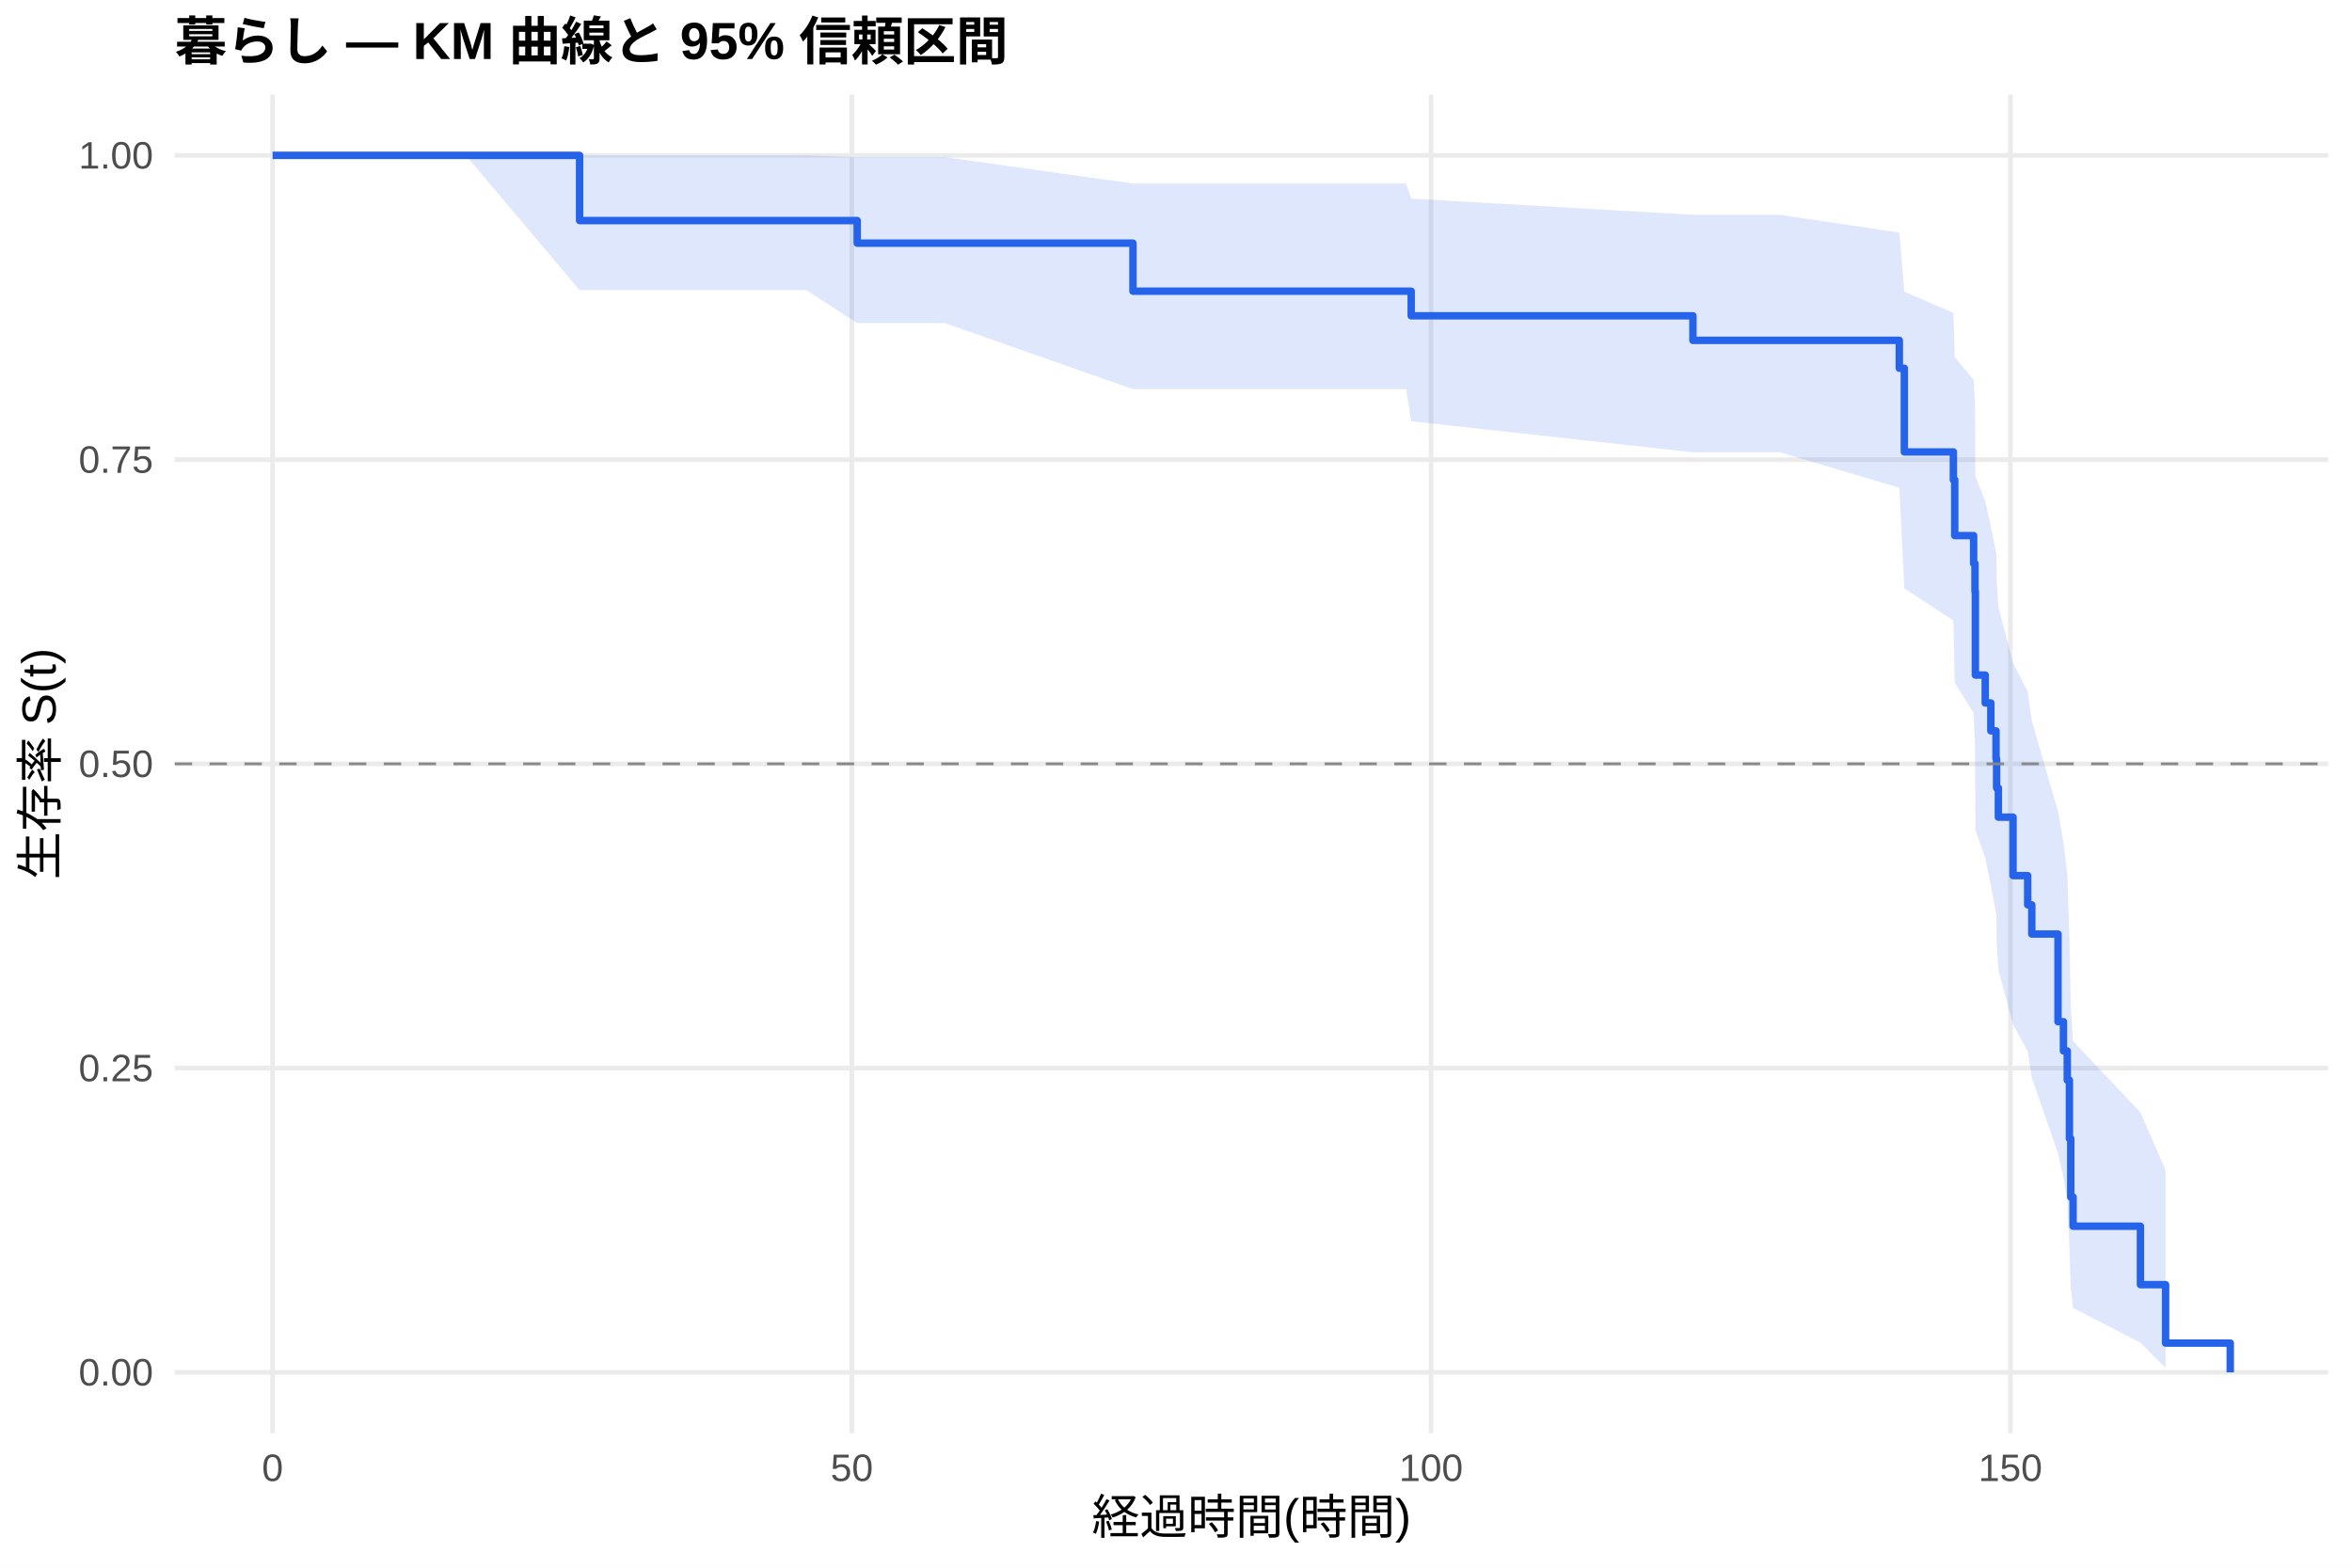
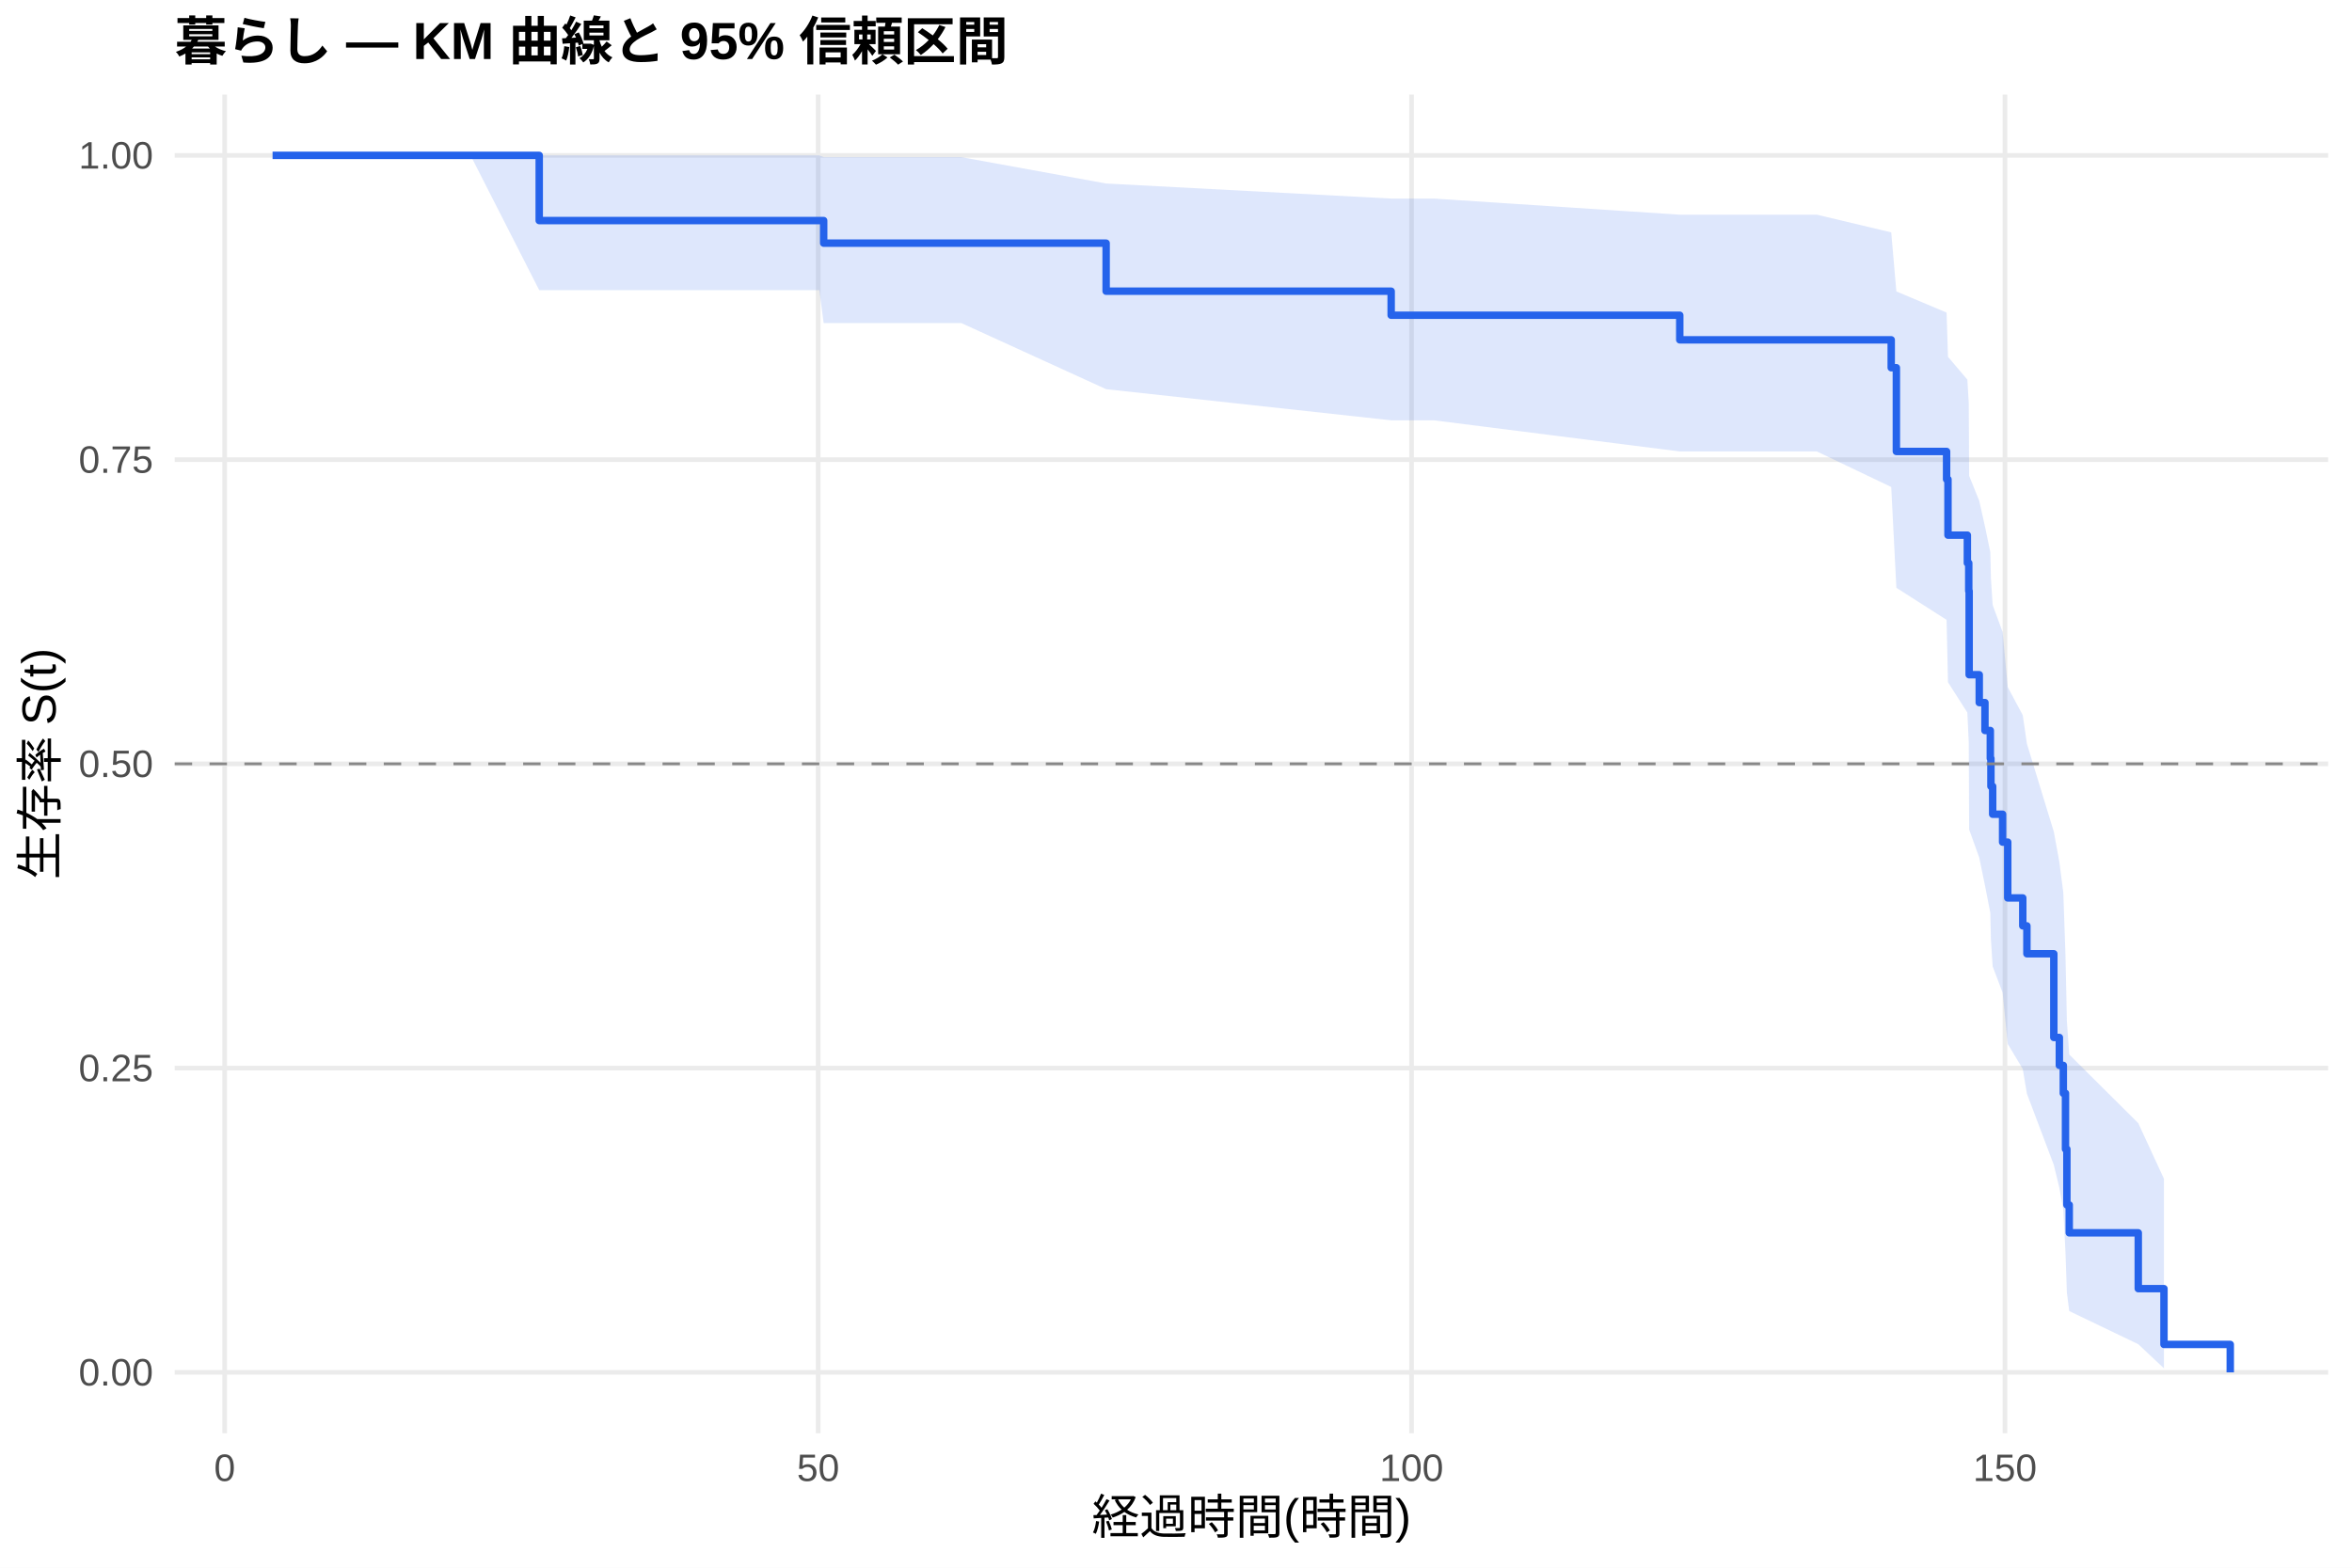
<svg xmlns="http://www.w3.org/2000/svg" width="540.00pt" height="360.00pt" viewBox="0 0 540.00 360.00">
  <g class="svglite">
    <defs>
      <style type="text/css">
    .svglite line, .svglite polyline, .svglite polygon, .svglite path, .svglite rect, .svglite circle {
      fill: none;
      stroke: #000000;
      stroke-linecap: round;
      stroke-linejoin: round;
      stroke-miterlimit: 10.00;
    }
    .svglite text {
      white-space: pre;
    }
    .svglite g.glyphgroup path {
      fill: inherit;
      stroke: none;
    }
  </style>
    </defs>
    <rect width="100%" height="100%" style="stroke: none; fill: #FFFFFF;" />
    <defs>
      <clipPath id="cpMC4wMHw1NDAuMDB8MC4wMHwzNjAuMDA=">
        <rect x="0.00" y="0.00" width="540.00" height="360.00" />
      </clipPath>
    </defs>
    <g clip-path="url(#cpMC4wMHw1NDAuMDB8MC4wMHwzNjAuMDA=)">
      <rect x="0" y="0.00" width="540.00" height="360.00" style="stroke-width: 1.07; stroke: none; fill: #FFFFFF;" />
    </g>
    <defs>
      <clipPath id="cpNDAuMTF8NTM0LjUyfDIxLjcxfDMyOS4xMg==">
        <rect x="40.11" y="21.71" width="494.41" height="307.41" />
      </clipPath>
    </defs>
    <g clip-path="url(#cpNDAuMTF8NTM0LjUyfDIxLjcxfDMyOS4xMg==)">
      <polyline points="40.11,315.14 534.52,315.14 " style="stroke-width: 1.07; stroke: #EBEBEB; stroke-linecap: butt;" />
      <polyline points="40.11,245.28 534.52,245.28 " style="stroke-width: 1.07; stroke: #EBEBEB; stroke-linecap: butt;" />
      <polyline points="40.11,175.41 534.52,175.41 " style="stroke-width: 1.07; stroke: #EBEBEB; stroke-linecap: butt;" />
      <polyline points="40.11,105.55 534.52,105.55 " style="stroke-width: 1.07; stroke: #EBEBEB; stroke-linecap: butt;" />
      <polyline points="40.11,35.68 534.52,35.68 " style="stroke-width: 1.07; stroke: #EBEBEB; stroke-linecap: butt;" />
-       <polyline points="62.58,329.12 62.58,21.71 " style="stroke-width: 1.07; stroke: #EBEBEB; stroke-linecap: butt;" />
-       <polyline points="195.57,329.12 195.57,21.71 " style="stroke-width: 1.07; stroke: #EBEBEB; stroke-linecap: butt;" />
-       <polyline points="328.56,329.12 328.56,21.71 " style="stroke-width: 1.07; stroke: #EBEBEB; stroke-linecap: butt;" />
-       <polyline points="461.56,329.12 461.56,21.71 " style="stroke-width: 1.07; stroke: #EBEBEB; stroke-linecap: butt;" />
-       <polygon points="62.58,35.68 75.48,35.68 106.96,35.68 133.07,35.68 185.11,35.68 196.81,36.09 201.65,36.09 216.94,36.09 260.12,42.14 322.85,42.14 324.00,45.62 388.68,49.33 394.88,49.33 408.67,49.33 436.07,53.41 437.22,66.98 448.48,71.85 448.79,81.99 453.13,87.25 453.44,92.62 453.53,109.33 455.79,115.09 457.08,120.93 458.27,126.87 458.36,126.87 458.41,133.06 458.81,139.35 462.18,152.23 465.54,158.83 466.48,165.53 472.50,186.28 473.75,193.42 474.63,200.68 475.12,215.61 475.43,231.12 475.96,239.11 491.43,255.45 497.20,268.70 497.20,314.17 491.43,308.35 475.96,300.34 475.43,295.85 475.12,286.19 474.63,275.81 473.75,270.39 472.50,264.83 466.48,247.43 465.54,241.41 462.18,235.27 458.81,222.68 458.41,216.24 458.36,209.68 458.27,209.68 457.08,203.40 455.79,197.03 453.53,190.57 453.44,170.61 453.13,163.75 448.79,156.78 448.48,142.48 437.22,135.12 436.07,112.01 408.67,103.86 394.88,103.86 388.68,103.86 324.00,96.73 322.85,89.37 260.12,89.37 216.94,74.19 201.65,74.19 196.81,74.19 185.11,66.63 133.07,66.63 106.96,35.68 75.48,35.68 62.58,35.68 " style="stroke-width: 0.00; stroke: none; stroke-linecap: butt; fill: #2563EB; fill-opacity: 0.15;" />
-       <polyline points="62.58,35.68 75.48,35.68 106.96,35.68 133.07,35.68 185.11,35.68 196.81,36.09 201.65,36.09 216.94,36.09 260.12,42.14 322.85,42.14 324.00,45.62 388.68,49.33 394.88,49.33 408.67,49.33 436.07,53.41 437.22,66.98 448.48,71.85 448.79,81.99 453.13,87.25 453.44,92.62 453.53,109.33 455.79,115.09 457.08,120.93 458.27,126.87 458.36,126.87 458.41,133.06 458.81,139.35 462.18,152.23 465.54,158.83 466.48,165.53 472.50,186.28 473.75,193.42 474.63,200.68 475.12,215.61 475.43,231.12 475.96,239.11 491.43,255.45 497.20,268.70 " style="stroke-width: 1.07; stroke: none; stroke-linecap: butt;" />
-       <polyline points="497.20,314.17 491.43,308.35 475.96,300.34 475.43,295.85 475.12,286.19 474.63,275.81 473.75,270.39 472.50,264.83 466.48,247.43 465.54,241.41 462.18,235.27 458.81,222.68 458.41,216.24 458.36,209.68 458.27,209.68 457.08,203.40 455.79,197.03 453.53,190.57 453.44,170.61 453.13,163.75 448.79,156.78 448.48,142.48 437.22,135.12 436.07,112.01 408.67,103.86 394.88,103.86 388.68,103.86 324.00,96.73 322.85,89.37 260.12,89.37 216.94,74.19 201.65,74.19 196.81,74.19 185.11,66.63 133.07,66.63 106.96,35.68 75.48,35.68 62.58,35.68 " style="stroke-width: 1.07; stroke: none; stroke-linecap: butt;" />
-       <polyline points="62.58,35.68 75.48,35.68 75.48,35.68 106.96,35.68 106.96,35.68 133.07,35.68 133.07,50.65 185.11,50.65 185.11,50.65 196.81,50.65 196.81,55.84 201.65,55.84 201.65,55.84 216.94,55.84 216.94,55.84 260.12,55.84 260.12,66.87 322.85,66.87 322.85,66.87 324.00,66.87 324.00,72.52 388.68,72.52 388.68,78.16 394.88,78.16 394.88,78.16 408.67,78.16 408.67,78.16 436.07,78.16 436.07,84.56 437.22,84.56 437.22,103.78 448.48,103.78 448.48,110.18 448.79,110.18 448.79,122.99 453.13,122.99 453.13,129.40 453.44,129.40 453.44,135.80 453.53,135.80 453.53,155.02 455.79,155.02 455.79,161.42 457.08,161.42 457.08,167.83 458.27,167.83 458.27,174.23 458.36,174.23 458.36,174.23 458.41,174.23 458.41,180.94 458.81,180.94 458.81,187.65 462.18,187.65 462.18,201.07 465.54,201.07 465.54,207.78 466.48,207.78 466.48,214.49 472.50,214.49 472.50,234.62 473.75,234.62 473.75,241.33 474.63,241.33 474.63,248.04 475.12,248.04 475.12,261.46 475.43,261.46 475.43,274.88 475.96,274.88 475.96,281.59 491.43,281.59 491.43,295.01 497.20,295.01 497.20,308.43 512.05,308.43 512.05,315.14 " style="stroke-width: 1.71; stroke: #2563EB; stroke-linecap: butt;" />
+       <polyline points="51.59,329.12 51.59,21.71 " style="stroke-width: 1.07; stroke: #EBEBEB; stroke-linecap: butt;" />
+       <polyline points="187.84,329.12 187.84,21.71 " style="stroke-width: 1.07; stroke: #EBEBEB; stroke-linecap: butt;" />
+       <polyline points="324.08,329.12 324.08,21.71 " style="stroke-width: 1.07; stroke: #EBEBEB; stroke-linecap: butt;" />
+       <polyline points="460.32,329.12 460.32,21.71 " style="stroke-width: 1.07; stroke: #EBEBEB; stroke-linecap: butt;" />
+       <polygon points="62.58,35.68 75.80,35.68 108.04,35.68 123.80,35.68 188.11,35.68 189.11,36.09 205.05,36.09 220.72,36.09 253.96,42.14 319.40,45.60 329.21,45.60 385.66,49.30 403.01,49.30 417.13,49.30 434.21,53.36 435.39,66.92 446.92,71.78 447.24,81.93 451.69,87.18 452.01,92.55 452.10,109.26 454.42,115.02 455.73,120.87 456.96,126.80 457.10,132.83 457.50,138.93 459.78,145.13 460.96,157.78 464.41,164.24 465.36,170.79 471.54,191.00 472.81,197.94 473.72,204.99 474.22,219.45 474.54,234.45 475.08,242.16 490.93,257.92 496.83,270.70 496.83,314.22 490.93,308.68 475.08,301.07 474.54,296.82 474.22,287.68 473.72,277.86 472.81,272.75 471.54,267.51 465.36,251.14 464.41,245.48 460.96,239.72 459.78,227.94 457.50,221.92 457.10,215.81 456.96,209.61 455.73,203.32 454.42,196.95 452.10,190.48 452.01,170.50 451.69,163.64 447.24,156.66 446.92,142.34 435.39,134.98 434.21,111.83 417.13,103.67 403.01,103.67 385.66,103.67 329.21,96.52 319.40,96.52 253.96,89.37 220.72,74.19 205.05,74.19 189.11,74.19 188.11,66.63 123.80,66.63 108.04,35.68 75.80,35.68 62.58,35.68 " style="stroke-width: 0.00; stroke: none; stroke-linecap: butt; fill: #2563EB; fill-opacity: 0.15;" />
+       <polyline points="62.58,35.68 75.80,35.68 108.04,35.68 123.80,35.68 188.11,35.68 189.11,36.09 205.05,36.09 220.72,36.09 253.96,42.14 319.40,45.60 329.21,45.60 385.66,49.30 403.01,49.30 417.13,49.30 434.21,53.36 435.39,66.92 446.92,71.78 447.24,81.93 451.69,87.18 452.01,92.55 452.10,109.26 454.42,115.02 455.73,120.87 456.96,126.80 457.10,132.83 457.50,138.93 459.78,145.13 460.96,157.78 464.41,164.24 465.36,170.79 471.54,191.00 472.81,197.94 473.72,204.99 474.22,219.45 474.54,234.45 475.08,242.16 490.93,257.92 496.83,270.70 " style="stroke-width: 1.07; stroke: none; stroke-linecap: butt;" />
+       <polyline points="496.83,314.22 490.93,308.68 475.08,301.07 474.54,296.82 474.22,287.68 473.72,277.86 472.81,272.75 471.54,267.51 465.36,251.14 464.41,245.48 460.96,239.72 459.78,227.94 457.50,221.92 457.10,215.81 456.96,209.61 455.73,203.32 454.42,196.95 452.10,190.48 452.01,170.50 451.69,163.64 447.24,156.66 446.92,142.34 435.39,134.98 434.21,111.83 417.13,103.67 403.01,103.67 385.66,103.67 329.21,96.52 319.40,96.52 253.96,89.37 220.72,74.19 205.05,74.19 189.11,74.19 188.11,66.63 123.80,66.63 108.04,35.68 75.80,35.68 62.58,35.68 " style="stroke-width: 1.07; stroke: none; stroke-linecap: butt;" />
+       <polyline points="62.58,35.68 75.80,35.68 75.80,35.68 108.04,35.68 108.04,35.68 123.80,35.68 123.80,50.65 188.11,50.65 188.11,50.65 189.11,50.65 189.11,55.84 205.05,55.84 205.05,55.84 220.72,55.84 220.72,55.84 253.96,55.84 253.96,66.87 319.40,66.87 319.40,72.39 329.21,72.39 329.21,72.39 385.66,72.39 385.66,78.04 403.01,78.04 403.01,78.04 417.13,78.04 417.13,78.04 434.21,78.04 434.21,84.44 435.39,84.44 435.39,103.67 446.92,103.67 446.92,110.08 447.24,110.08 447.24,122.89 451.69,122.89 451.69,129.30 452.01,129.30 452.01,135.71 452.10,135.71 452.10,154.94 454.42,154.94 454.42,161.34 455.73,161.34 455.73,167.75 456.96,167.75 456.96,174.16 457.10,174.16 457.10,180.57 457.50,180.57 457.50,186.98 459.78,186.98 459.78,193.38 460.96,193.38 460.96,206.20 464.41,206.20 464.41,212.61 465.36,212.61 465.36,219.02 471.54,219.02 471.54,238.24 472.81,238.24 472.81,244.65 473.72,244.65 473.72,251.06 474.22,251.06 474.22,263.88 474.54,263.88 474.54,276.69 475.08,276.69 475.08,283.10 490.93,283.10 490.93,295.92 496.83,295.92 496.83,308.73 512.05,308.73 512.05,315.14 " style="stroke-width: 1.71; stroke: #2563EB; stroke-linecap: butt;" />
      <line x1="40.11" y1="175.41" x2="534.52" y2="175.41" style="stroke-width: 0.64; stroke: #888888; stroke-dasharray: 4.00,4.00; stroke-linecap: butt;" />
    </g>
    <g clip-path="url(#cpMC4wMHw1NDAuMDB8MC4wMHwzNjAuMDA=)">
      <text x="35.18" y="318.17" text-anchor="end" style="font-size: 8.80px;fill: #4D4D4D; font-family: &quot;Liberation Sans&quot;;" textLength="17.11px" lengthAdjust="spacingAndGlyphs">0.00</text>
      <text x="35.18" y="248.30" text-anchor="end" style="font-size: 8.80px;fill: #4D4D4D; font-family: &quot;Liberation Sans&quot;;" textLength="17.11px" lengthAdjust="spacingAndGlyphs">0.25</text>
      <text x="35.18" y="178.44" text-anchor="end" style="font-size: 8.80px;fill: #4D4D4D; font-family: &quot;Liberation Sans&quot;;" textLength="17.11px" lengthAdjust="spacingAndGlyphs">0.50</text>
      <text x="35.18" y="108.57" text-anchor="end" style="font-size: 8.80px;fill: #4D4D4D; font-family: &quot;Liberation Sans&quot;;" textLength="17.11px" lengthAdjust="spacingAndGlyphs">0.75</text>
      <text x="35.18" y="38.71" text-anchor="end" style="font-size: 8.80px;fill: #4D4D4D; font-family: &quot;Liberation Sans&quot;;" textLength="17.11px" lengthAdjust="spacingAndGlyphs">1.00</text>
-       <text x="62.58" y="340.10" text-anchor="middle" style="font-size: 8.80px;fill: #4D4D4D; font-family: &quot;Liberation Sans&quot;;" textLength="4.89px" lengthAdjust="spacingAndGlyphs">0</text>
-       <text x="195.57" y="340.10" text-anchor="middle" style="font-size: 8.80px;fill: #4D4D4D; font-family: &quot;Liberation Sans&quot;;" textLength="9.78px" lengthAdjust="spacingAndGlyphs">50</text>
-       <text x="328.56" y="340.10" text-anchor="middle" style="font-size: 8.80px;fill: #4D4D4D; font-family: &quot;Liberation Sans&quot;;" textLength="14.67px" lengthAdjust="spacingAndGlyphs">100</text>
-       <text x="461.56" y="340.10" text-anchor="middle" style="font-size: 8.80px;fill: #4D4D4D; font-family: &quot;Liberation Sans&quot;;" textLength="14.67px" lengthAdjust="spacingAndGlyphs">150</text>
+       <text x="51.59" y="340.10" text-anchor="middle" style="font-size: 8.80px;fill: #4D4D4D; font-family: &quot;Liberation Sans&quot;;" textLength="4.89px" lengthAdjust="spacingAndGlyphs">0</text>
+       <text x="187.84" y="340.10" text-anchor="middle" style="font-size: 8.80px;fill: #4D4D4D; font-family: &quot;Liberation Sans&quot;;" textLength="9.78px" lengthAdjust="spacingAndGlyphs">50</text>
+       <text x="324.08" y="340.10" text-anchor="middle" style="font-size: 8.80px;fill: #4D4D4D; font-family: &quot;Liberation Sans&quot;;" textLength="14.67px" lengthAdjust="spacingAndGlyphs">100</text>
+       <text x="460.32" y="340.10" text-anchor="middle" style="font-size: 8.80px;fill: #4D4D4D; font-family: &quot;Liberation Sans&quot;;" textLength="14.67px" lengthAdjust="spacingAndGlyphs">150</text>
      <text x="287.32" y="352.24" text-anchor="middle" style="font-size: 11.00px; font-family: &quot;Liberation Sans&quot;;" textLength="73.31px" lengthAdjust="spacingAndGlyphs">経過時間(時間)</text>
      <text transform="translate(13.05,175.41) rotate(-90)" text-anchor="middle" style="font-size: 11.00px; font-family: &quot;Liberation Sans&quot;;" textLength="53.78px" lengthAdjust="spacingAndGlyphs">生存率 S(t)</text>
      <text x="40.11" y="13.74" style="font-size: 12.00px; font-weight: bold; font-family: &quot;Liberation Sans&quot;;" textLength="191.33px" lengthAdjust="spacingAndGlyphs">暮らし — KM 曲線と 95% 信頼区間</text>
    </g>
  </g>
</svg>
